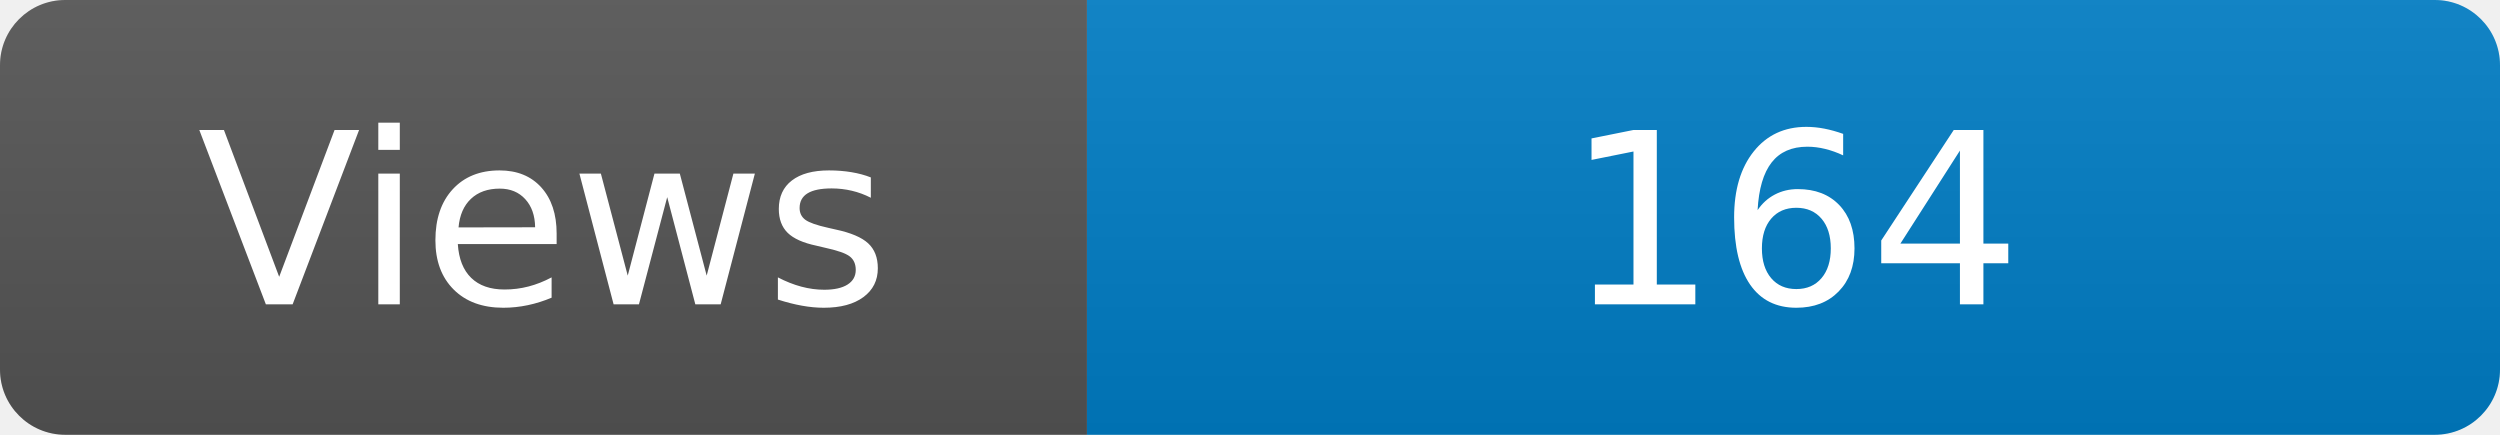
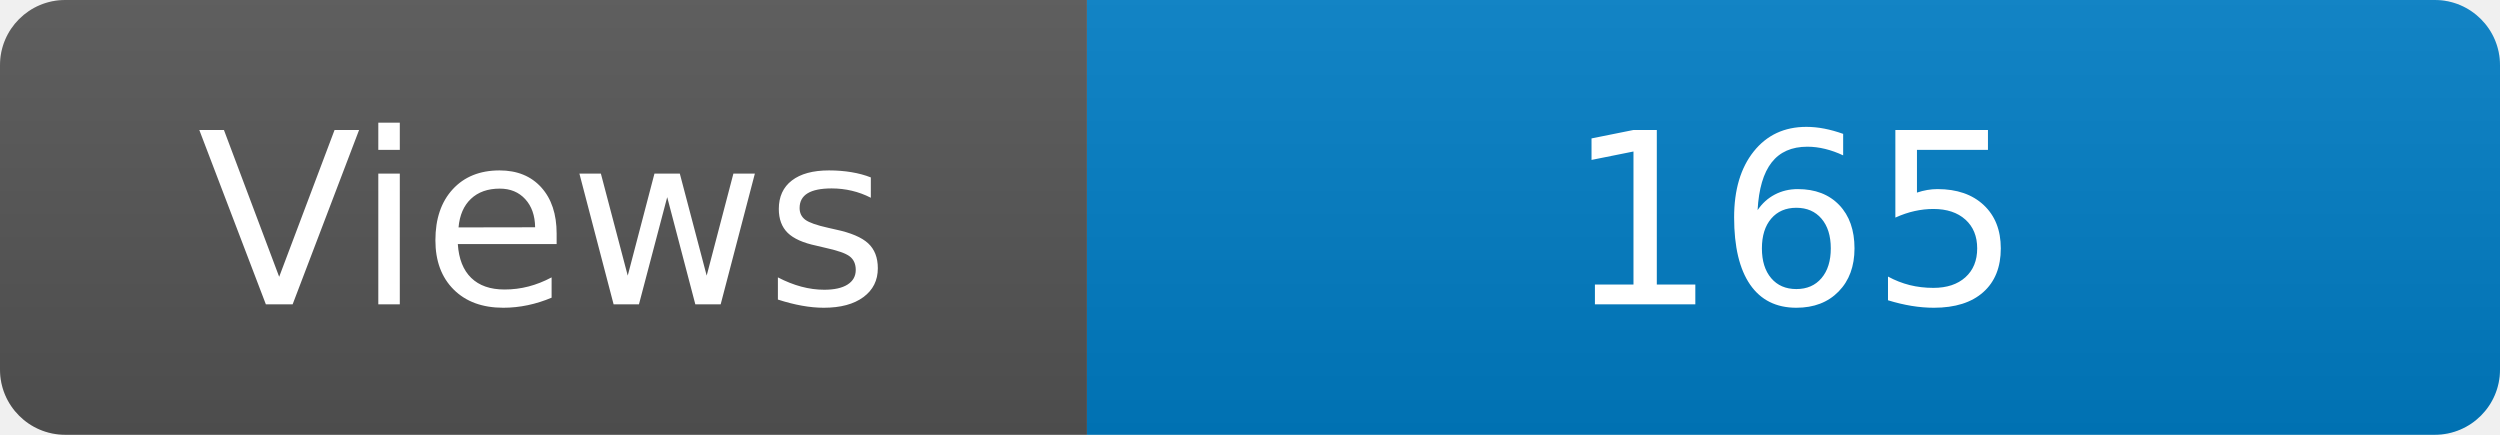
<svg xmlns="http://www.w3.org/2000/svg" width="115" height="20" role="img" aria-label="Maintained?: yes">
  <linearGradient id="s" x2="0" y2="100%">
    <stop offset="0" stop-color="#bbb" stop-opacity=".1" />
    <stop offset="1" stop-opacity=".1" />
  </linearGradient>
  <clipPath id="r">
    <rect width="115" height="20" rx="3" fill="#fff" />
  </clipPath>
  <g clip-path="url(#r)">
    <rect width="50" height="20" fill="#555" />
    <rect x="50" width="160" height="20" fill="#007ec6" />
    <rect width="115" height="20" fill="url(#s)" />
  </g>
  <g fill="#fff" text-anchor="middle" font-family="Verdana,Geneva,DejaVu Sans,sans-serif" font-size="110">
    <text x="250" y="140" transform="scale(.1)" fill="#fff">Views</text>
-     <text x="825" y="140" transform="scale(.1)" fill="#fff">164</text>
+     <text x="825" y="140" transform="scale(.1)" fill="#fff">165</text>
  </g>
</svg>
